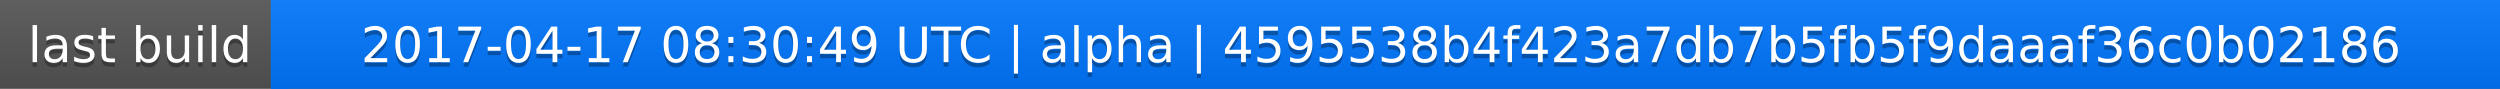
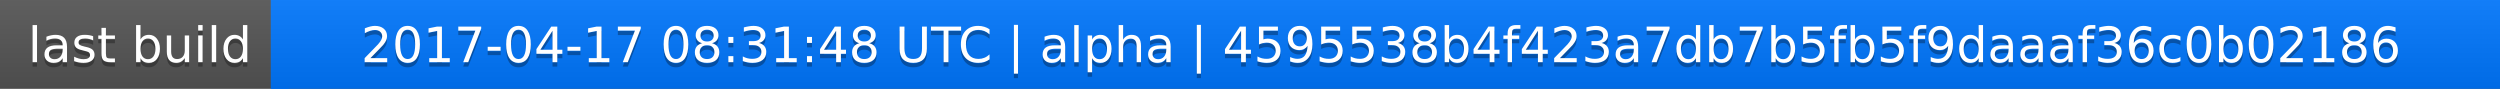
<svg xmlns="http://www.w3.org/2000/svg" width="563" height="20">
  <linearGradient id="a" x2="0" y2="100%">
    <stop offset="0" stop-color="#bbb" stop-opacity=".1" />
    <stop offset="1" stop-opacity=".1" />
  </linearGradient>
  <rect rx="0" width="563" height="20" fill="#555" />
  <rect rx="0" x="61" width="502" height="20" fill="#07f" />
  <path fill="#07f" d="M61 0h4v20h-4z" />
  <rect rx="0" width="563" height="20" fill="url(#a)" />
  <g fill="#fff" text-anchor="middle" font-family="DejaVu Sans,Verdana,Geneva,sans-serif" font-size="11">
    <text x="31.5" y="15" fill="#010101" fill-opacity=".3">last build</text>
    <text x="31.5" y="14">last build</text>
-     <text x="311" y="15" fill="#010101" fill-opacity=".3">2017-04-17 08:30:49 UTC | alpha | 4595538b4f423a7db7b5fb5f9daaaf36c0b02186</text>
-     <text x="311" y="14">2017-04-17 08:30:49 UTC | alpha | 4595538b4f423a7db7b5fb5f9daaaf36c0b02186</text>
+     <text x="311" y="15" fill="#010101" fill-opacity=".3">2017-04-17 08:31:48 UTC | alpha | 4595538b4f423a7db7b5fb5f9daaaf36c0b02186</text>
+     <text x="311" y="14">2017-04-17 08:31:48 UTC | alpha | 4595538b4f423a7db7b5fb5f9daaaf36c0b02186</text>
  </g>
</svg>
